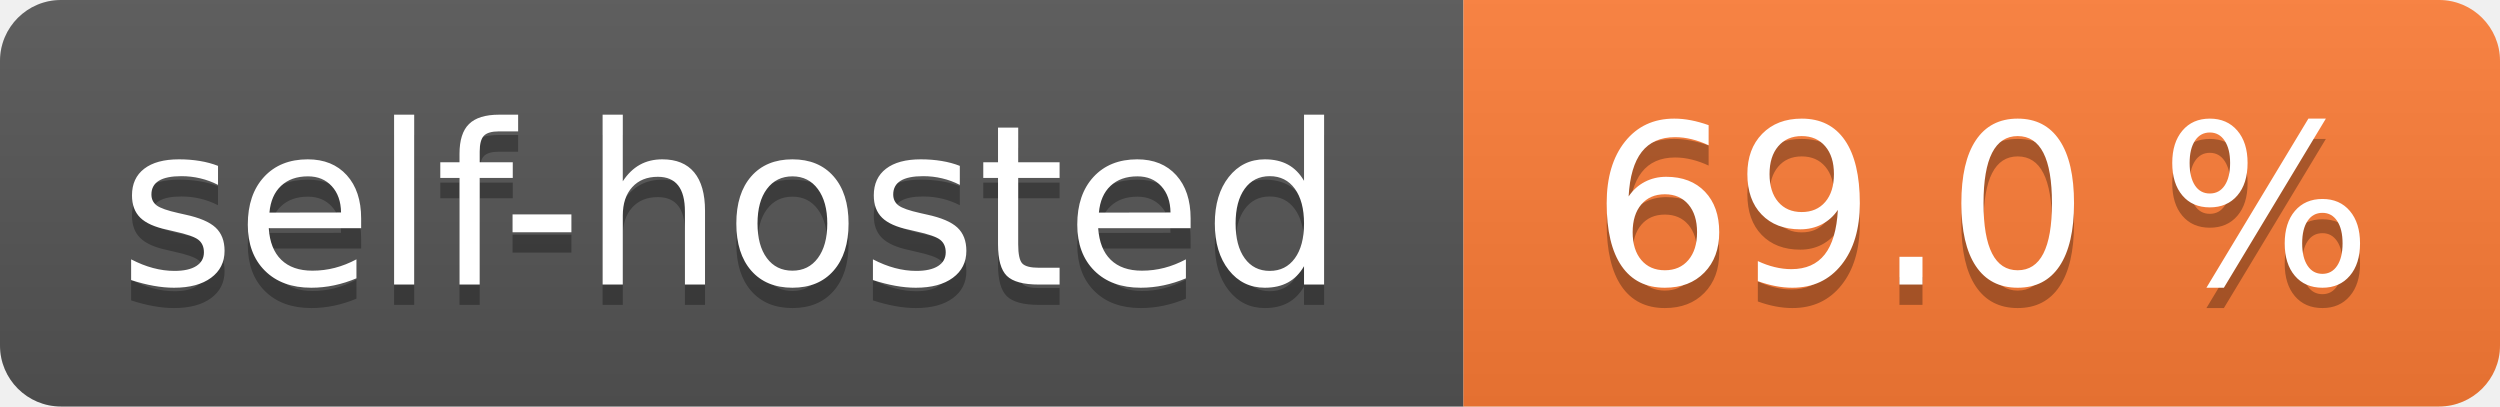
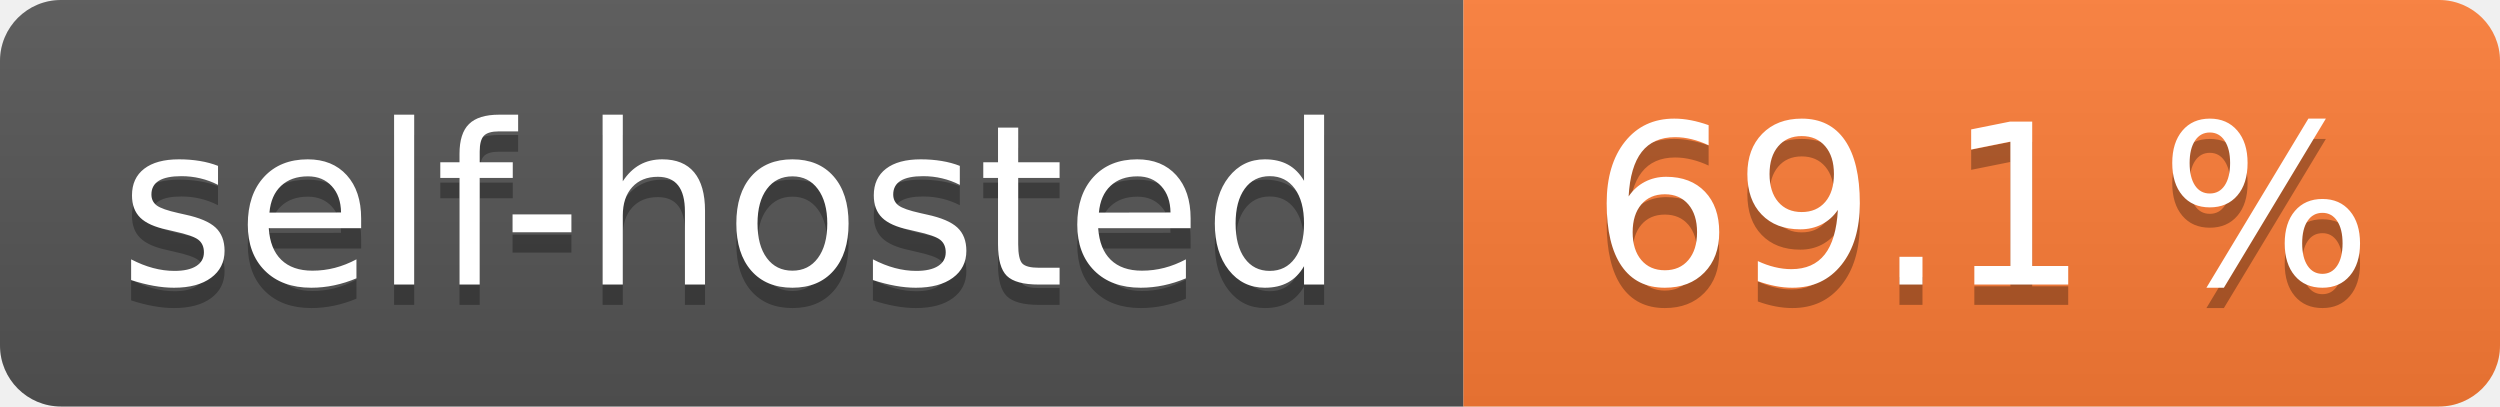
- <svg xmlns="http://www.w3.org/2000/svg" width="123" height="20" role="img" aria-label="self-hosted: 69.0 %">
+ <svg xmlns="http://www.w3.org/2000/svg" width="123" height="20" role="img" aria-label="self-hosted: 69.1 %">
  <linearGradient id="s" x2="0" y2="100%">
    <stop offset="0" stop-color="#bbb" stop-opacity=".1" />
    <stop offset="1" stop-opacity=".1" />
  </linearGradient>
  <clipPath id="r">
    <rect width="123" height="20" rx="3" fill="#fff" />
  </clipPath>
  <g clip-path="url(#r)">
    <rect width="72" height="20" fill="#555" />
    <rect x="72" width="51" height="20" fill="#fe7d37" />
    <rect width="123" height="20" fill="url(#s)" />
  </g>
  <g fill="#fff" text-anchor="middle" font-family="Verdana,Geneva,DejaVu Sans,sans-serif" text-rendering="geometricPrecision" font-size="110">
    <text aria-hidden="true" x="360.0" transform="scale(.1)" textLength="620" y="150" fill="#010101" fill-opacity=".3">self-hosted</text>
    <text x="360.0" transform="scale(.1)" textLength="620" y="140" fill="#fff">self-hosted</text>
-     <text aria-hidden="true" x="975.0" transform="scale(.1)" textLength="410" y="150" fill="#010101" fill-opacity=".3">69.0 %</text>
-     <text x="975.0" transform="scale(.1)" textLength="410" y="140" fill="#fff">69.0 %</text>
+     <text aria-hidden="true" x="975.0" transform="scale(.1)" textLength="410" y="150" fill="#010101" fill-opacity=".3">69.1 %</text>
+     <text x="975.0" transform="scale(.1)" textLength="410" y="140" fill="#fff">69.1 %</text>
  </g>
</svg>
